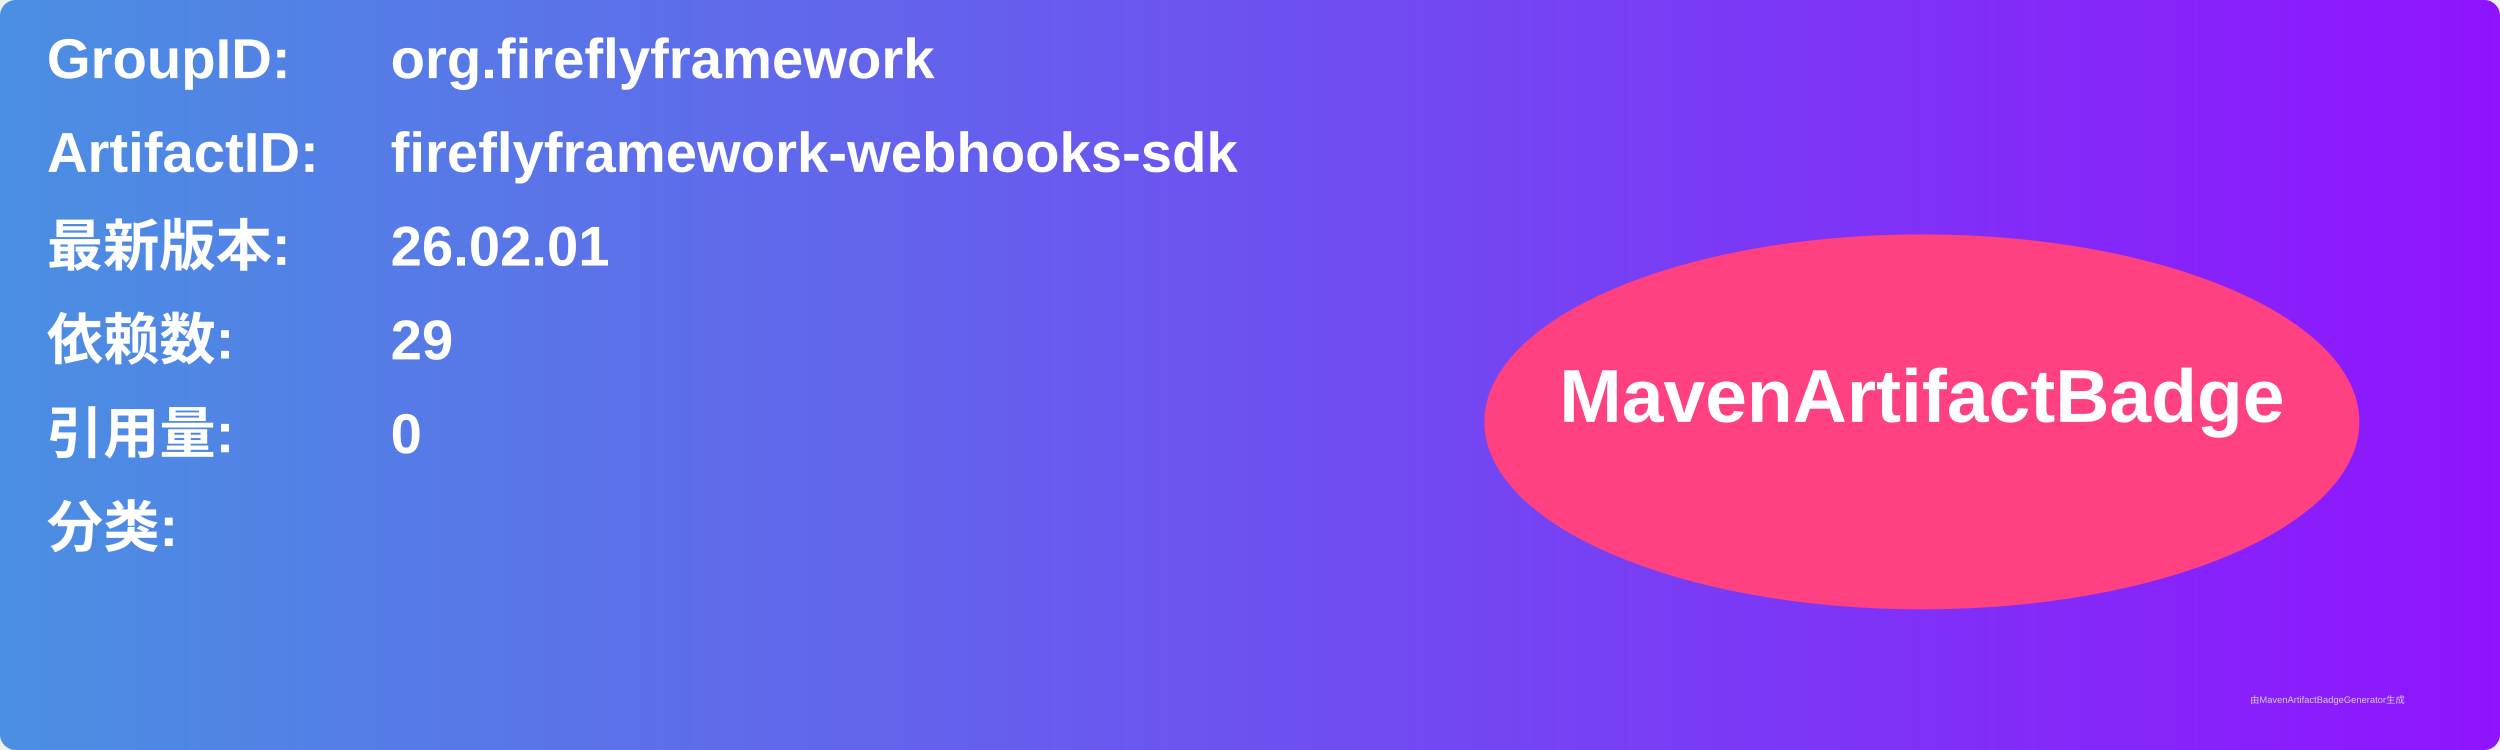
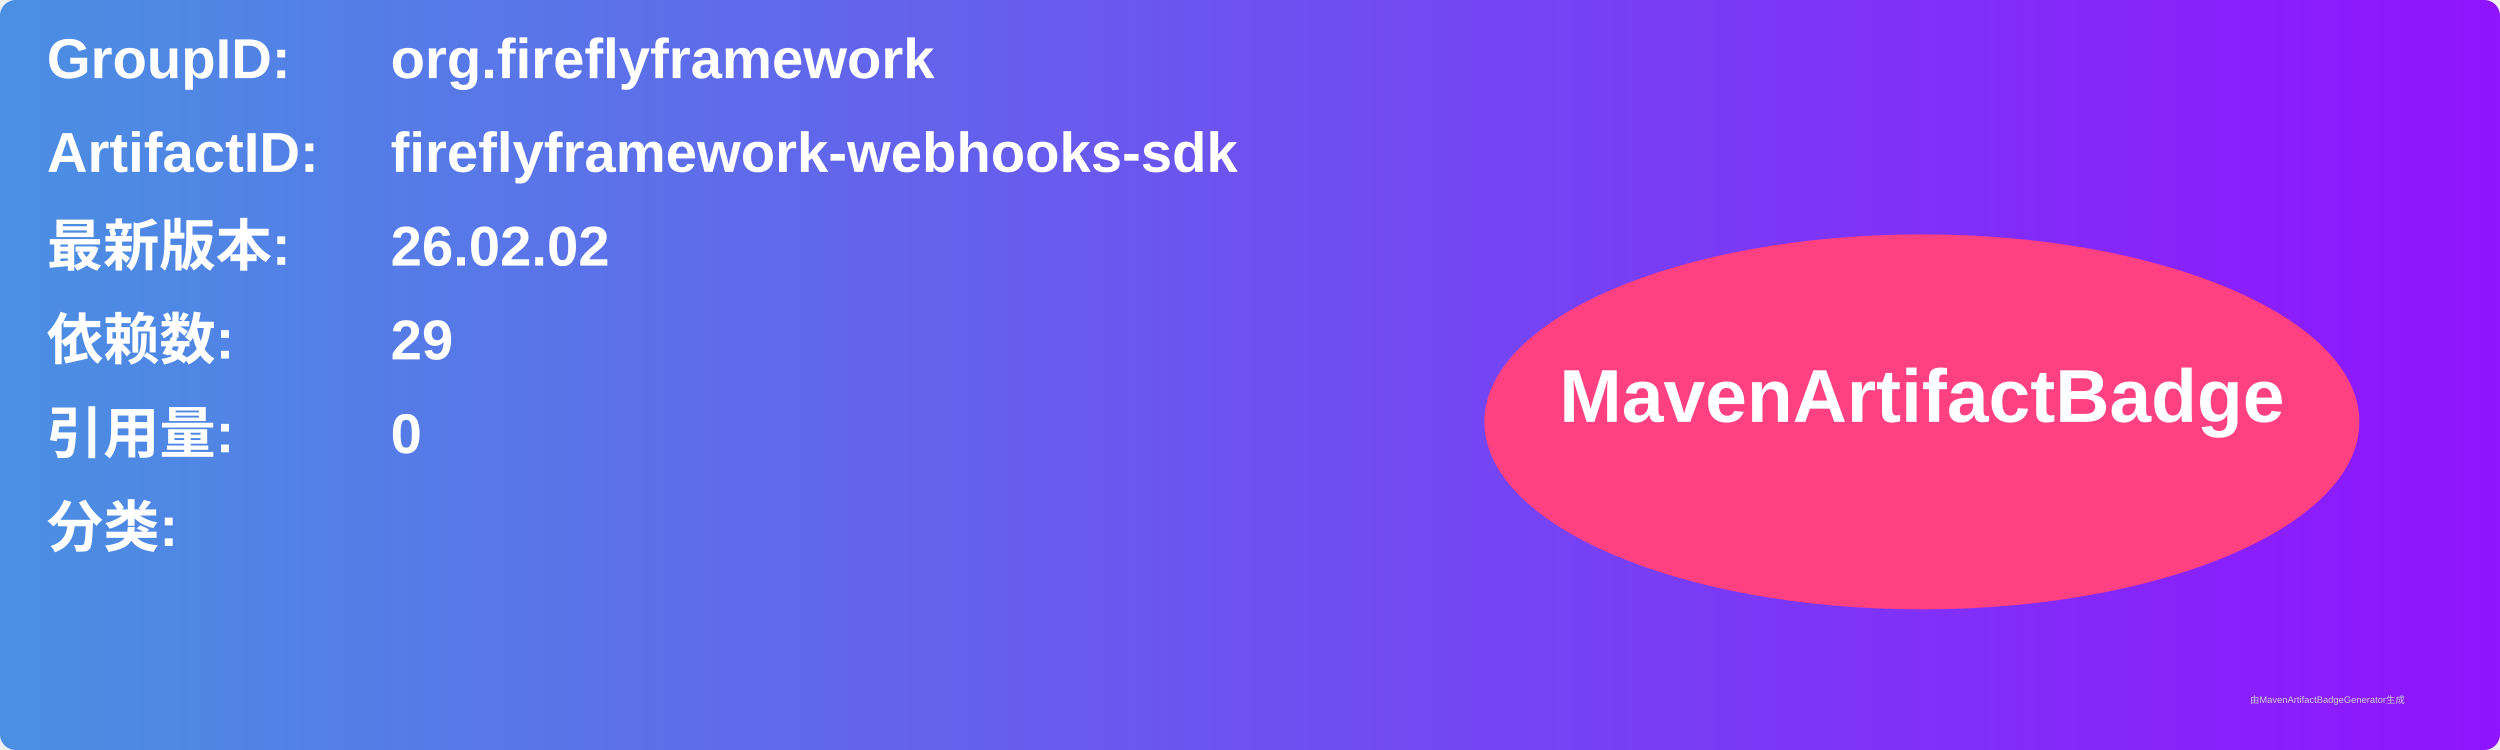
<svg xmlns="http://www.w3.org/2000/svg" width="800" height="240" viewBox="0 0 800 240">
  <linearGradient id="grad" x1="0%" y1="0%" x2="100%" y2="0%">
    <stop offset="0%" stop-color="#4a90e2" />
    <stop offset="100%" stop-color="#9013fe" />
  </linearGradient>
  <rect width="100%" height="100%" rx="5" ry="5" fill="url(#grad)" />
  <g transform="translate(15, 15)">
    <text x="0" y="10" font-family="Arial" font-size="18" fill="white" font-weight="bold" width="260">GroupID:</text>
    <text x="110" y="10" font-family="Arial" font-size="18" fill="white" font-weight="bold" width="460">org.fireflyframework</text>
    <text x="0" y="40" font-family="Arial" font-size="18" fill="white" font-weight="bold" width="260">ArtifactID:</text>
    <text x="110" y="40" font-family="Arial" font-size="18" fill="white" font-weight="bold" width="460">fireflyframework-webhooks-sdk</text>
    <text x="0" y="70" font-family="Arial" font-size="18" fill="white" font-weight="bold">最新版本:</text>
    <text x="110" y="70" font-family="Arial" font-size="18" fill="white" font-weight="bold">
-       <tspan font-weight="bold">26.02.01</tspan>
+       <tspan font-weight="bold">26.02.02</tspan>
    </text>
    <text x="0" y="100" font-family="Arial" font-size="18" fill="white" font-weight="bold">依赖数: </text>
    <text x="110" y="100" font-family="Arial" font-size="18" fill="white">
      <tspan font-weight="bold">29</tspan>
    </text>
    <text x="0" y="130" font-family="Arial" font-size="18" fill="white" font-weight="bold">引用量: </text>
    <text x="110" y="130" font-family="Arial" font-size="18" fill="white">
      <tspan font-weight="bold">0</tspan>
    </text>
    <text x="0" y="160" font-family="Arial" font-size="18" fill="white" font-weight="bold">分类:</text>
    <text x="10" y="190" font-family="Arial" font-size="10" fill="white">
      <tspan font-weight="bold" />
    </text>
    <ellipse cx="600" cy="120" rx="140" ry="60" fill="#ff4081" />
    <text x="600" y="120" text-anchor="middle" font-family="Arial" font-size="24" fill="white" font-weight="bold">MavenArtifactBadge</text>
  </g>
  <text x="720" y="225" font-family="Arial" font-size="3" fill="#d0d0d0">由MavenArtifactBadgeGenerator生成</text>
</svg>
